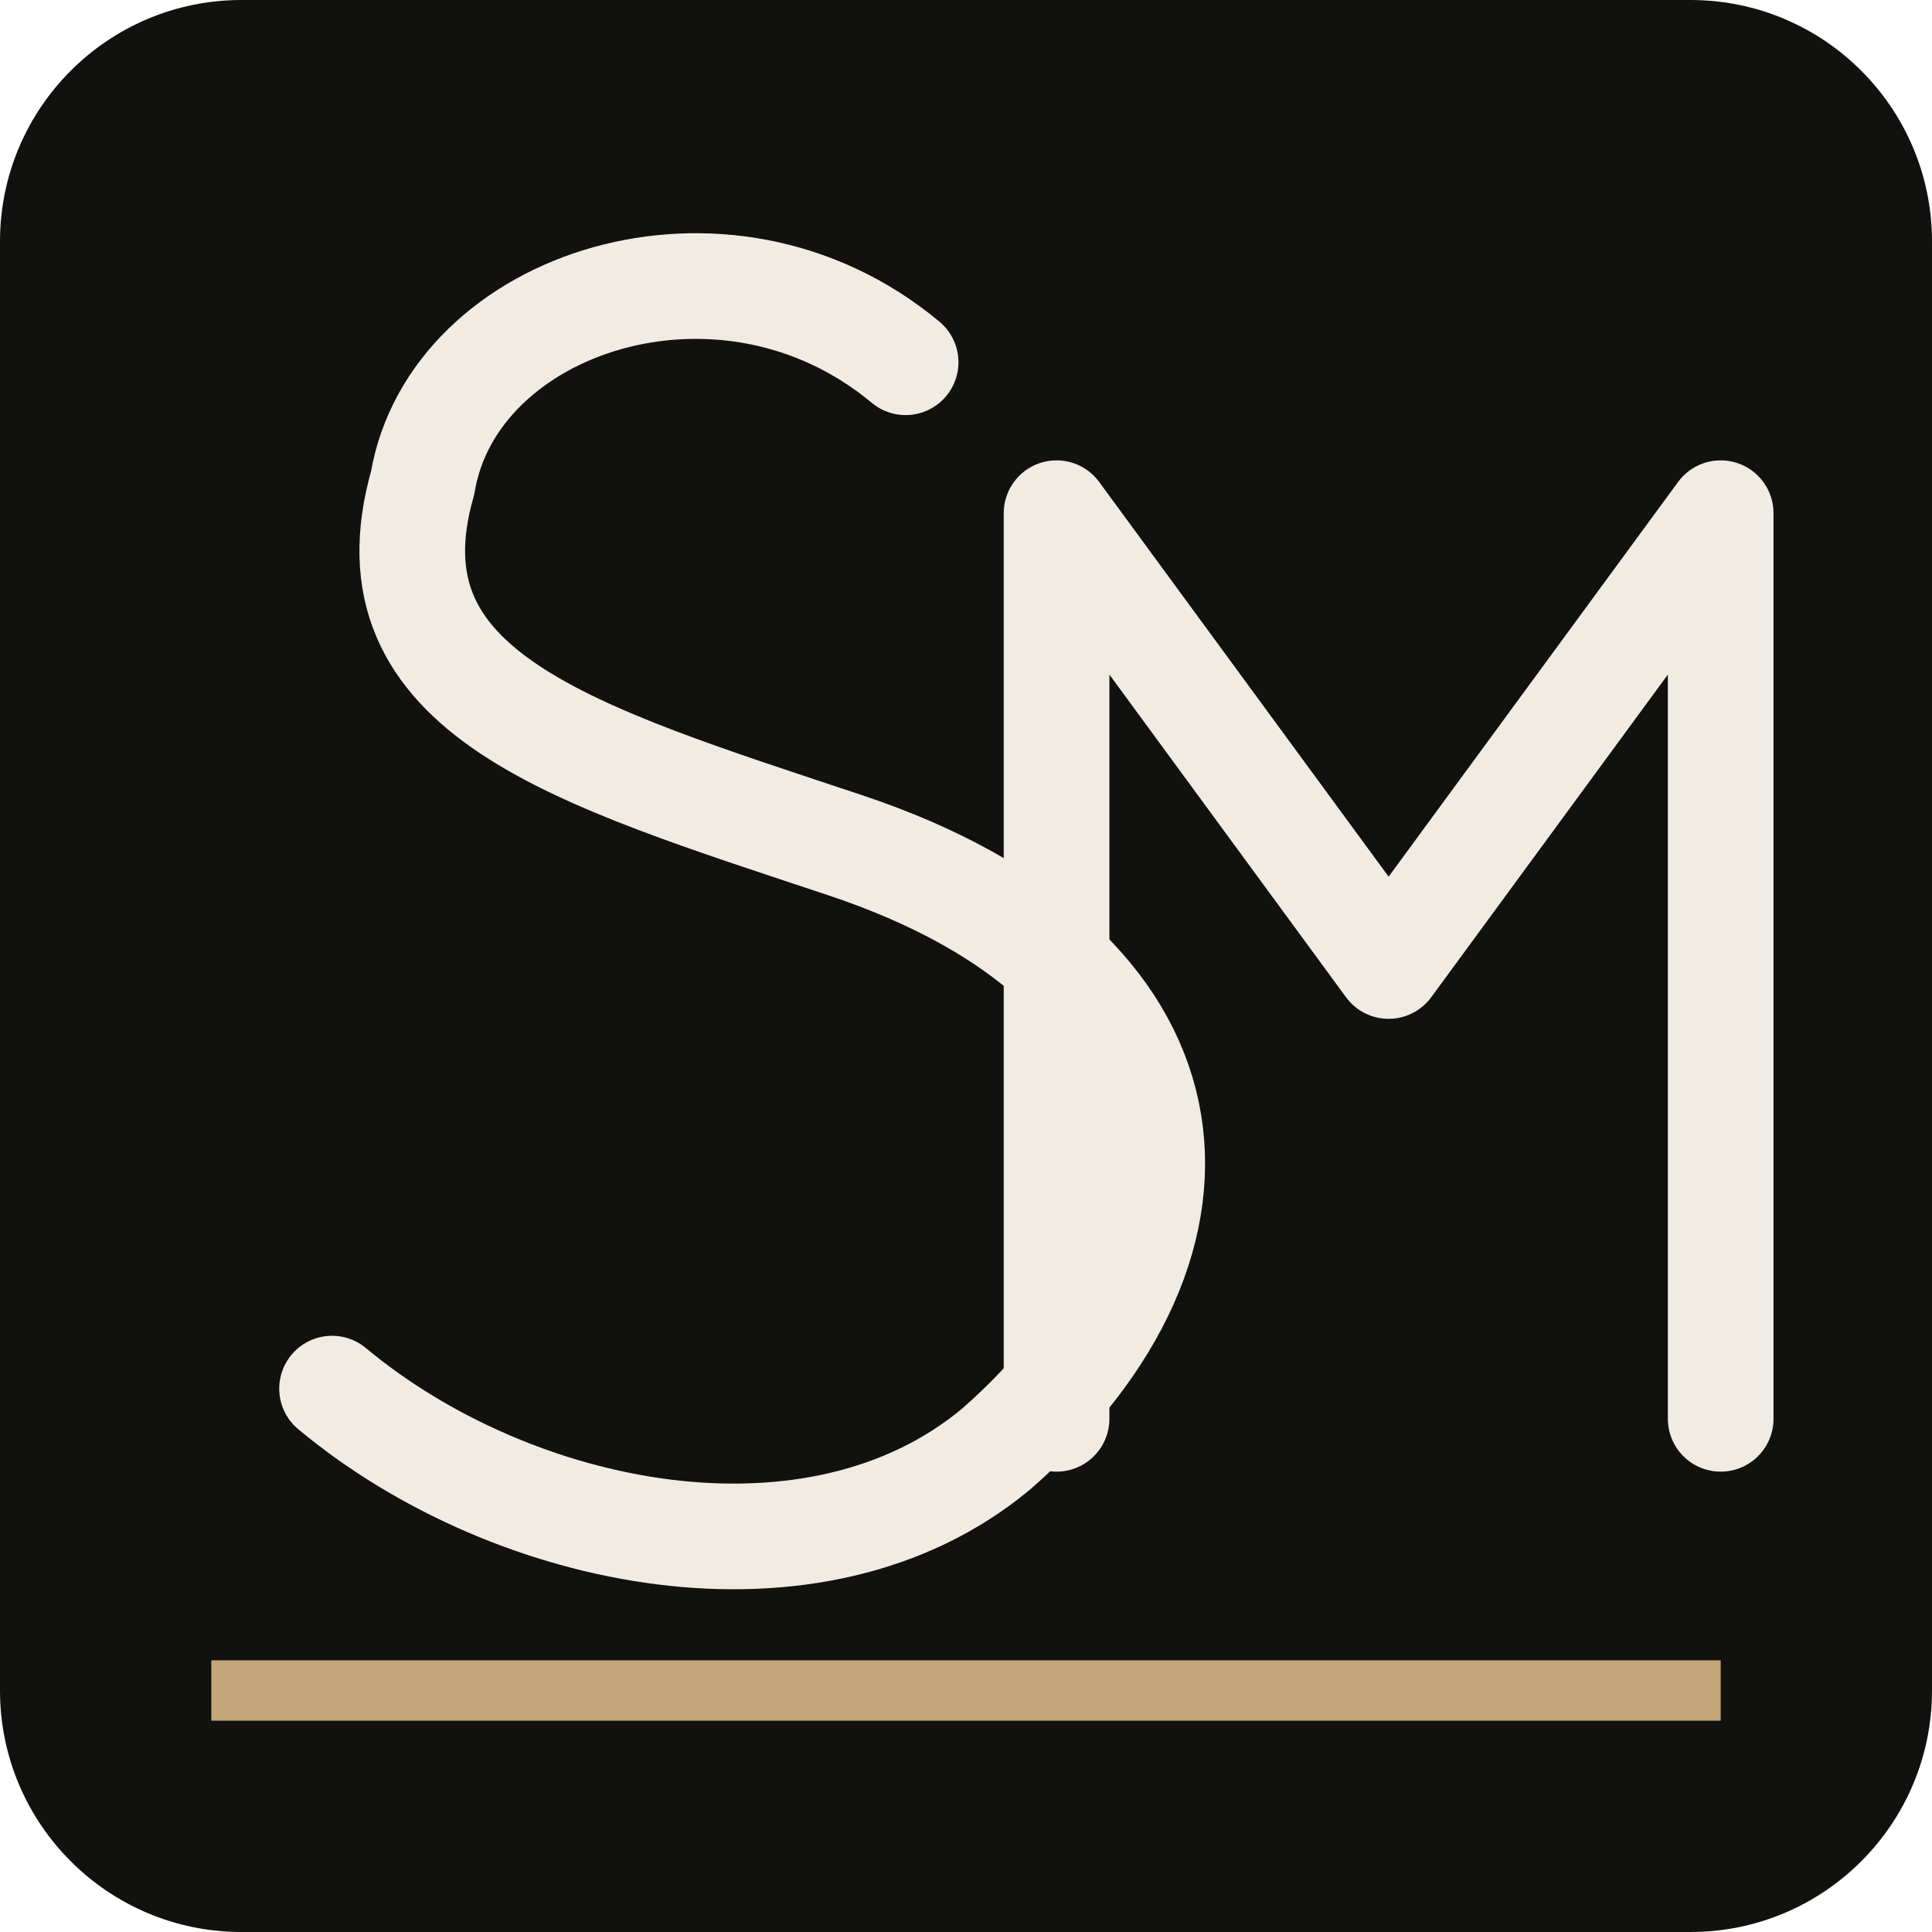
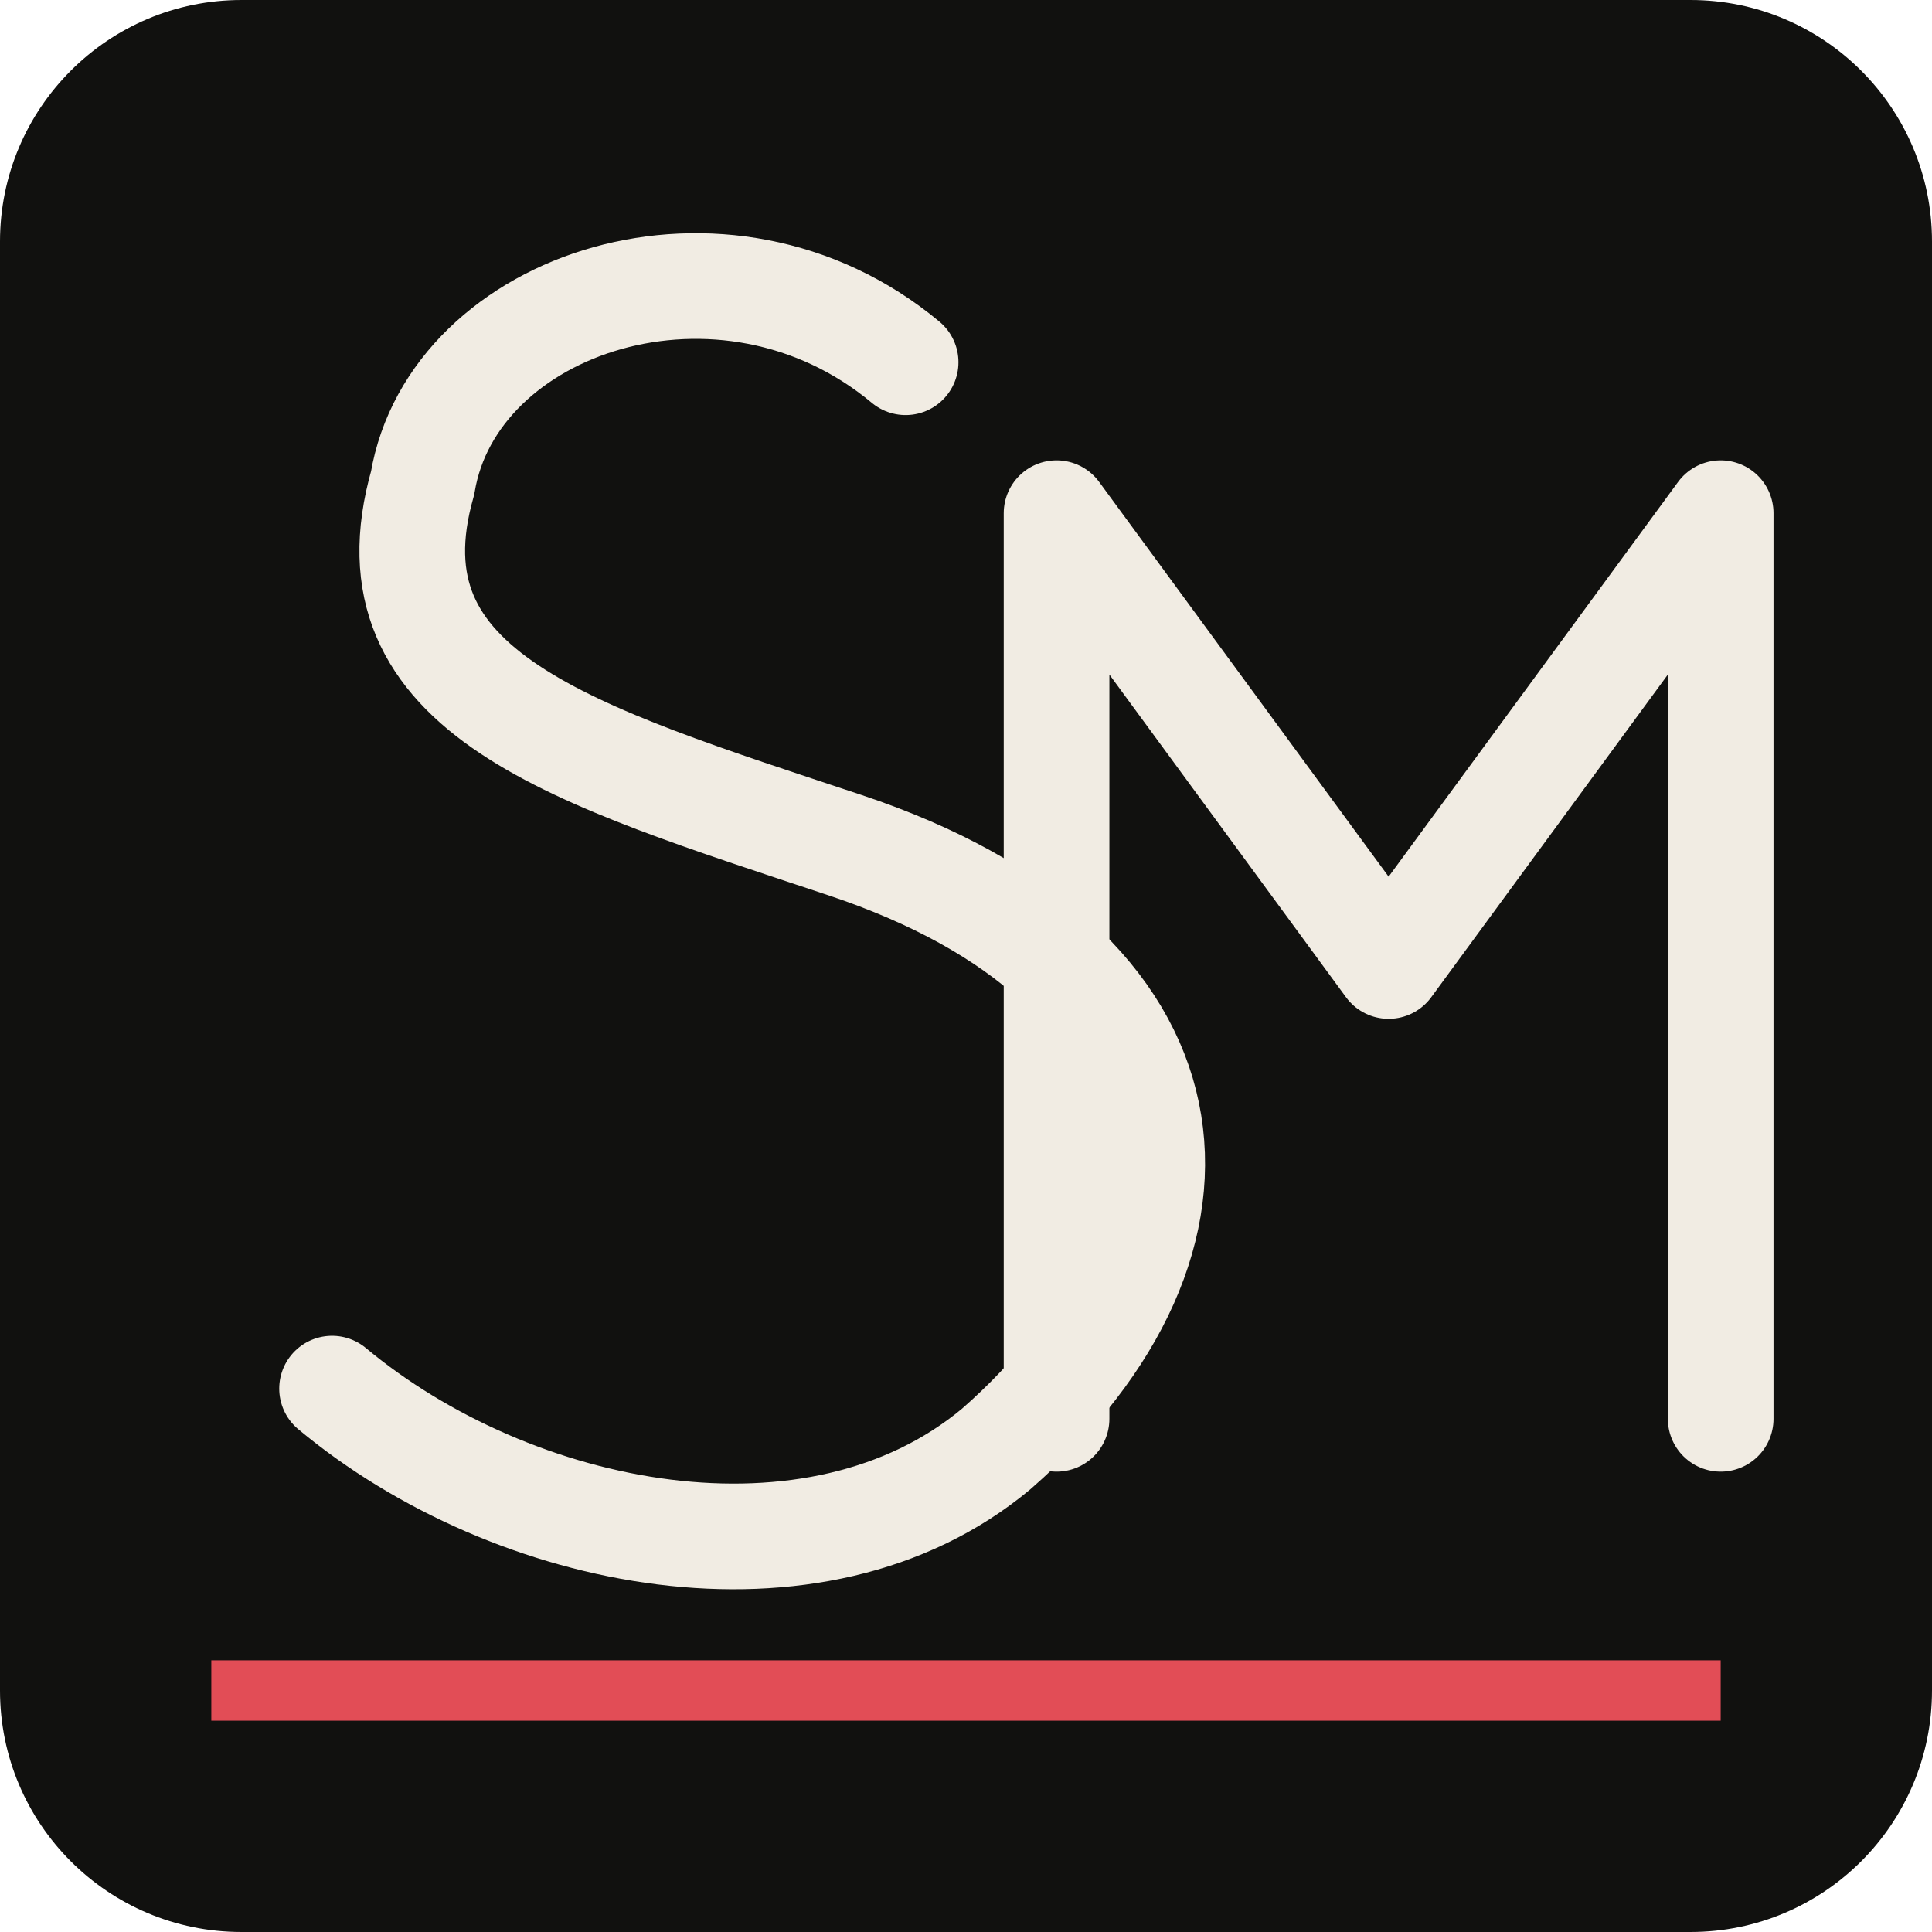
<svg xmlns="http://www.w3.org/2000/svg" viewBox="0 0 64 64">
  <rect width="64" height="64" rx="8" fill="#11110f" />
  <g fill="none" stroke="#f1ece3" stroke-width="3.5" stroke-linecap="round" stroke-linejoin="round">
    <path d="M30 12C24 7 15 10 14 16c-2 7 5 9 14 12 12 4 13 13 5 20-6 5-16 3-22-2" />
    <path d="M35 47V17l11 15 11-15v30" />
  </g>
-   <path d="M7 56H57" stroke="#c3a67a" stroke-width="2" />
+   <path d="M7 56H57" stroke="#e24d56" stroke-width="2" />
</svg>
